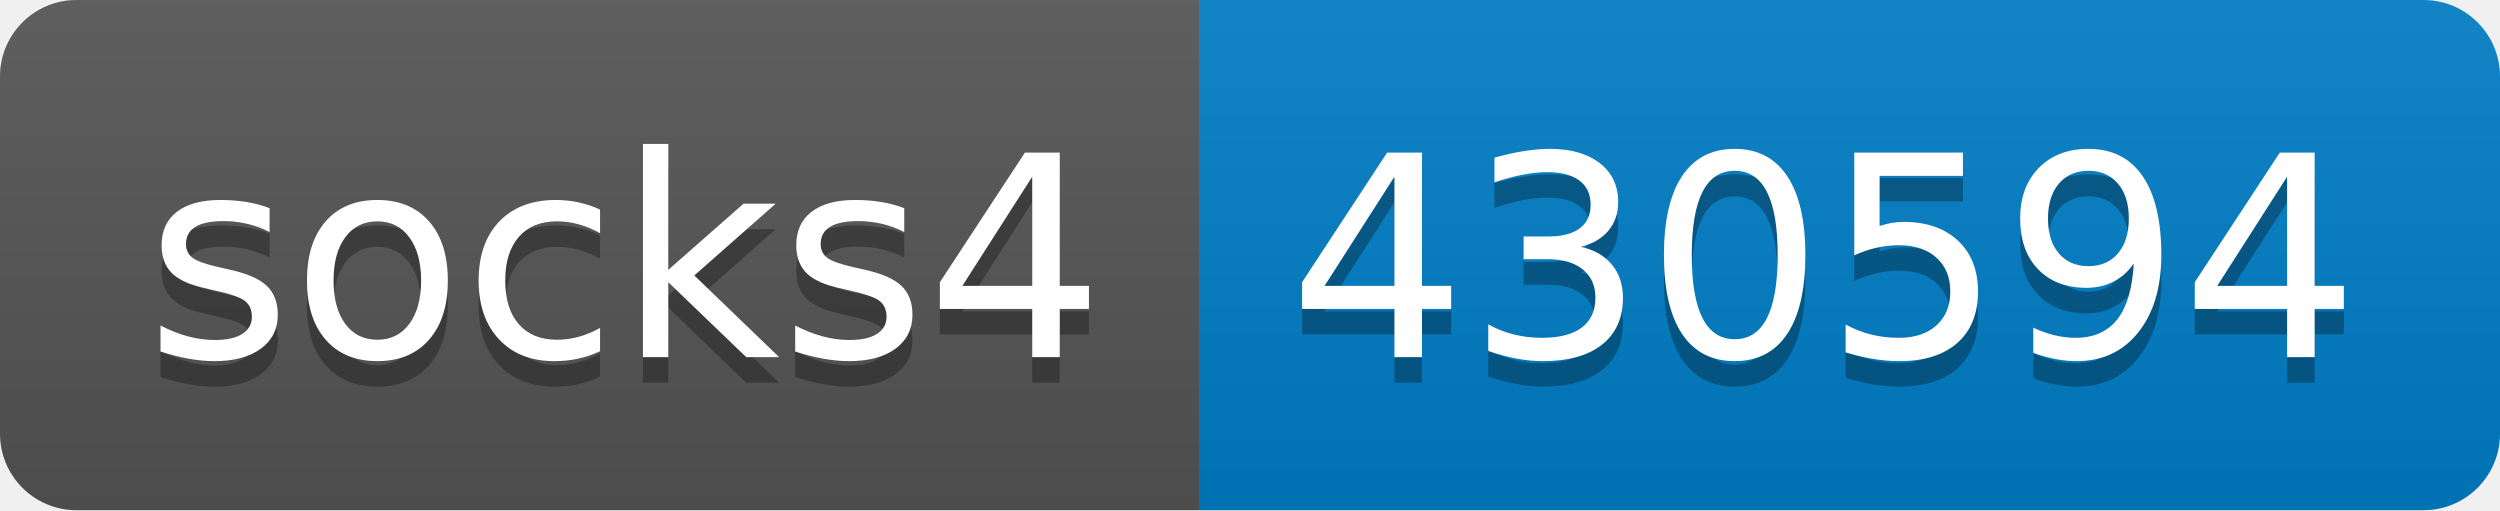
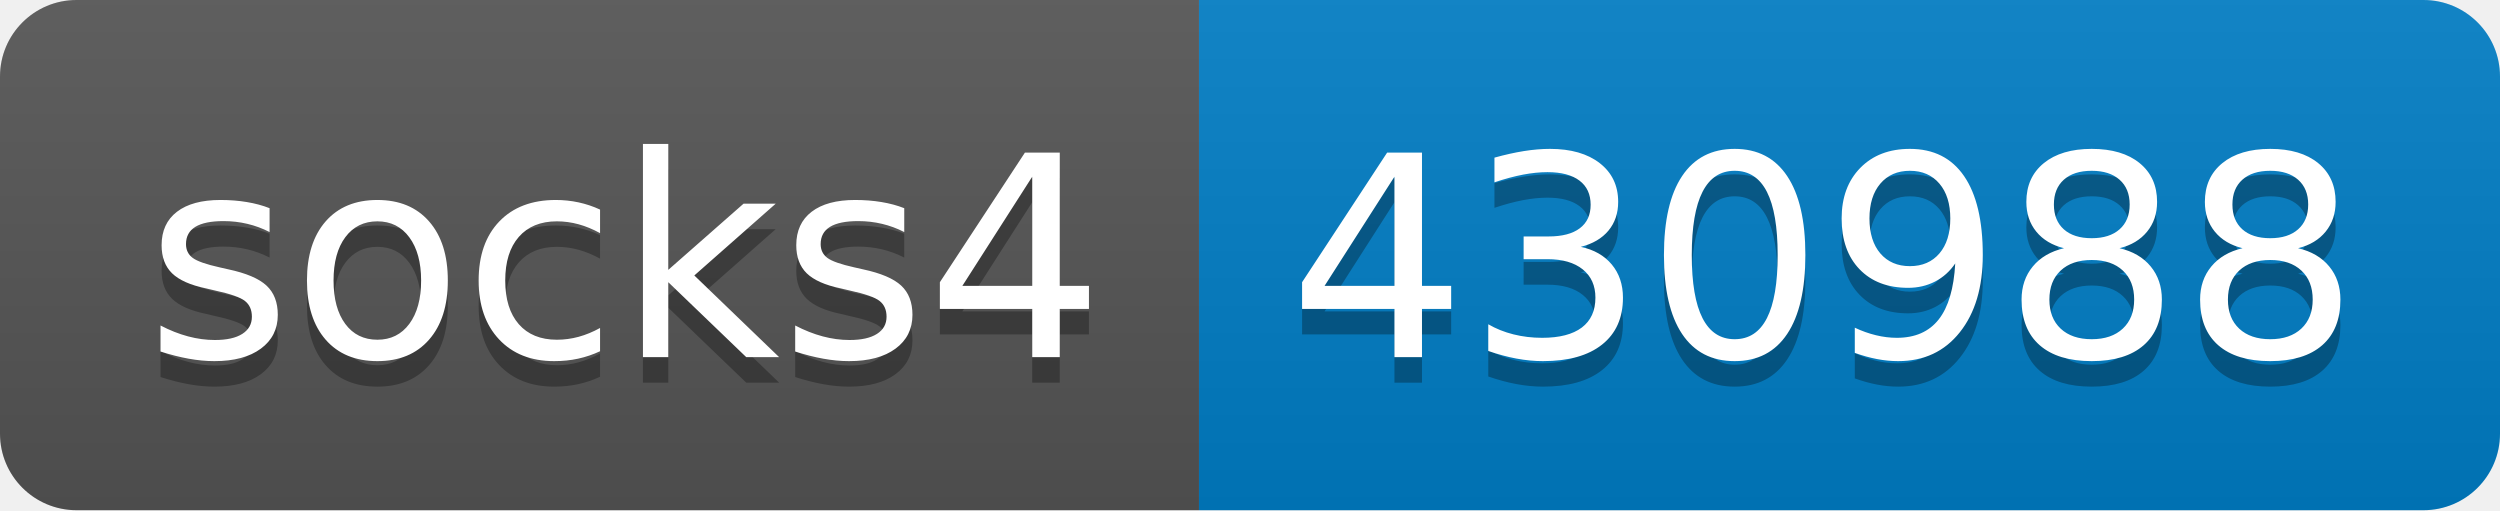
- <svg xmlns="http://www.w3.org/2000/svg" width="98" height="20" role="img" aria-label="socks4: 430594">
+ <svg xmlns="http://www.w3.org/2000/svg" width="98" height="20" role="img" aria-label="socks4: 430988">
  <linearGradient id="s" x2="0" y2="100%">
    <stop offset="0" stop-color="#bbb" stop-opacity=".1" />
    <stop offset="1" stop-opacity=".1" />
  </linearGradient>
  <clipPath id="r">
    <rect width="98" height="20" rx="3" fill="#fff" />
  </clipPath>
  <g clip-path="url(#r)">
    <rect width="47" height="20" fill="#555" />
    <rect x="47" width="51" height="20" fill="#007ec6" />
    <rect width="98" height="20" fill="url(#s)" />
  </g>
  <g fill="#fff" text-anchor="middle" font-family="Verdana,Geneva,DejaVu Sans,sans-serif" text-rendering="geometricPrecision" font-size="110">
    <text aria-hidden="true" x="245" y="150" fill="#010101" fill-opacity=".3" transform="scale(.1)" textLength="370">socks4</text>
    <text x="245" y="140" transform="scale(.1)" fill="#fff" textLength="370">socks4</text>
-     <text aria-hidden="true" x="715" y="150" fill="#010101" fill-opacity=".3" transform="scale(.1)" textLength="410">430594</text>
-     <text x="715" y="140" transform="scale(.1)" fill="#fff" textLength="410">430594</text>
+     <text aria-hidden="true" x="715" y="150" fill="#010101" fill-opacity=".3" transform="scale(.1)" textLength="410">430988</text>
+     <text x="715" y="140" transform="scale(.1)" fill="#fff" textLength="410">430988</text>
  </g>
</svg>
